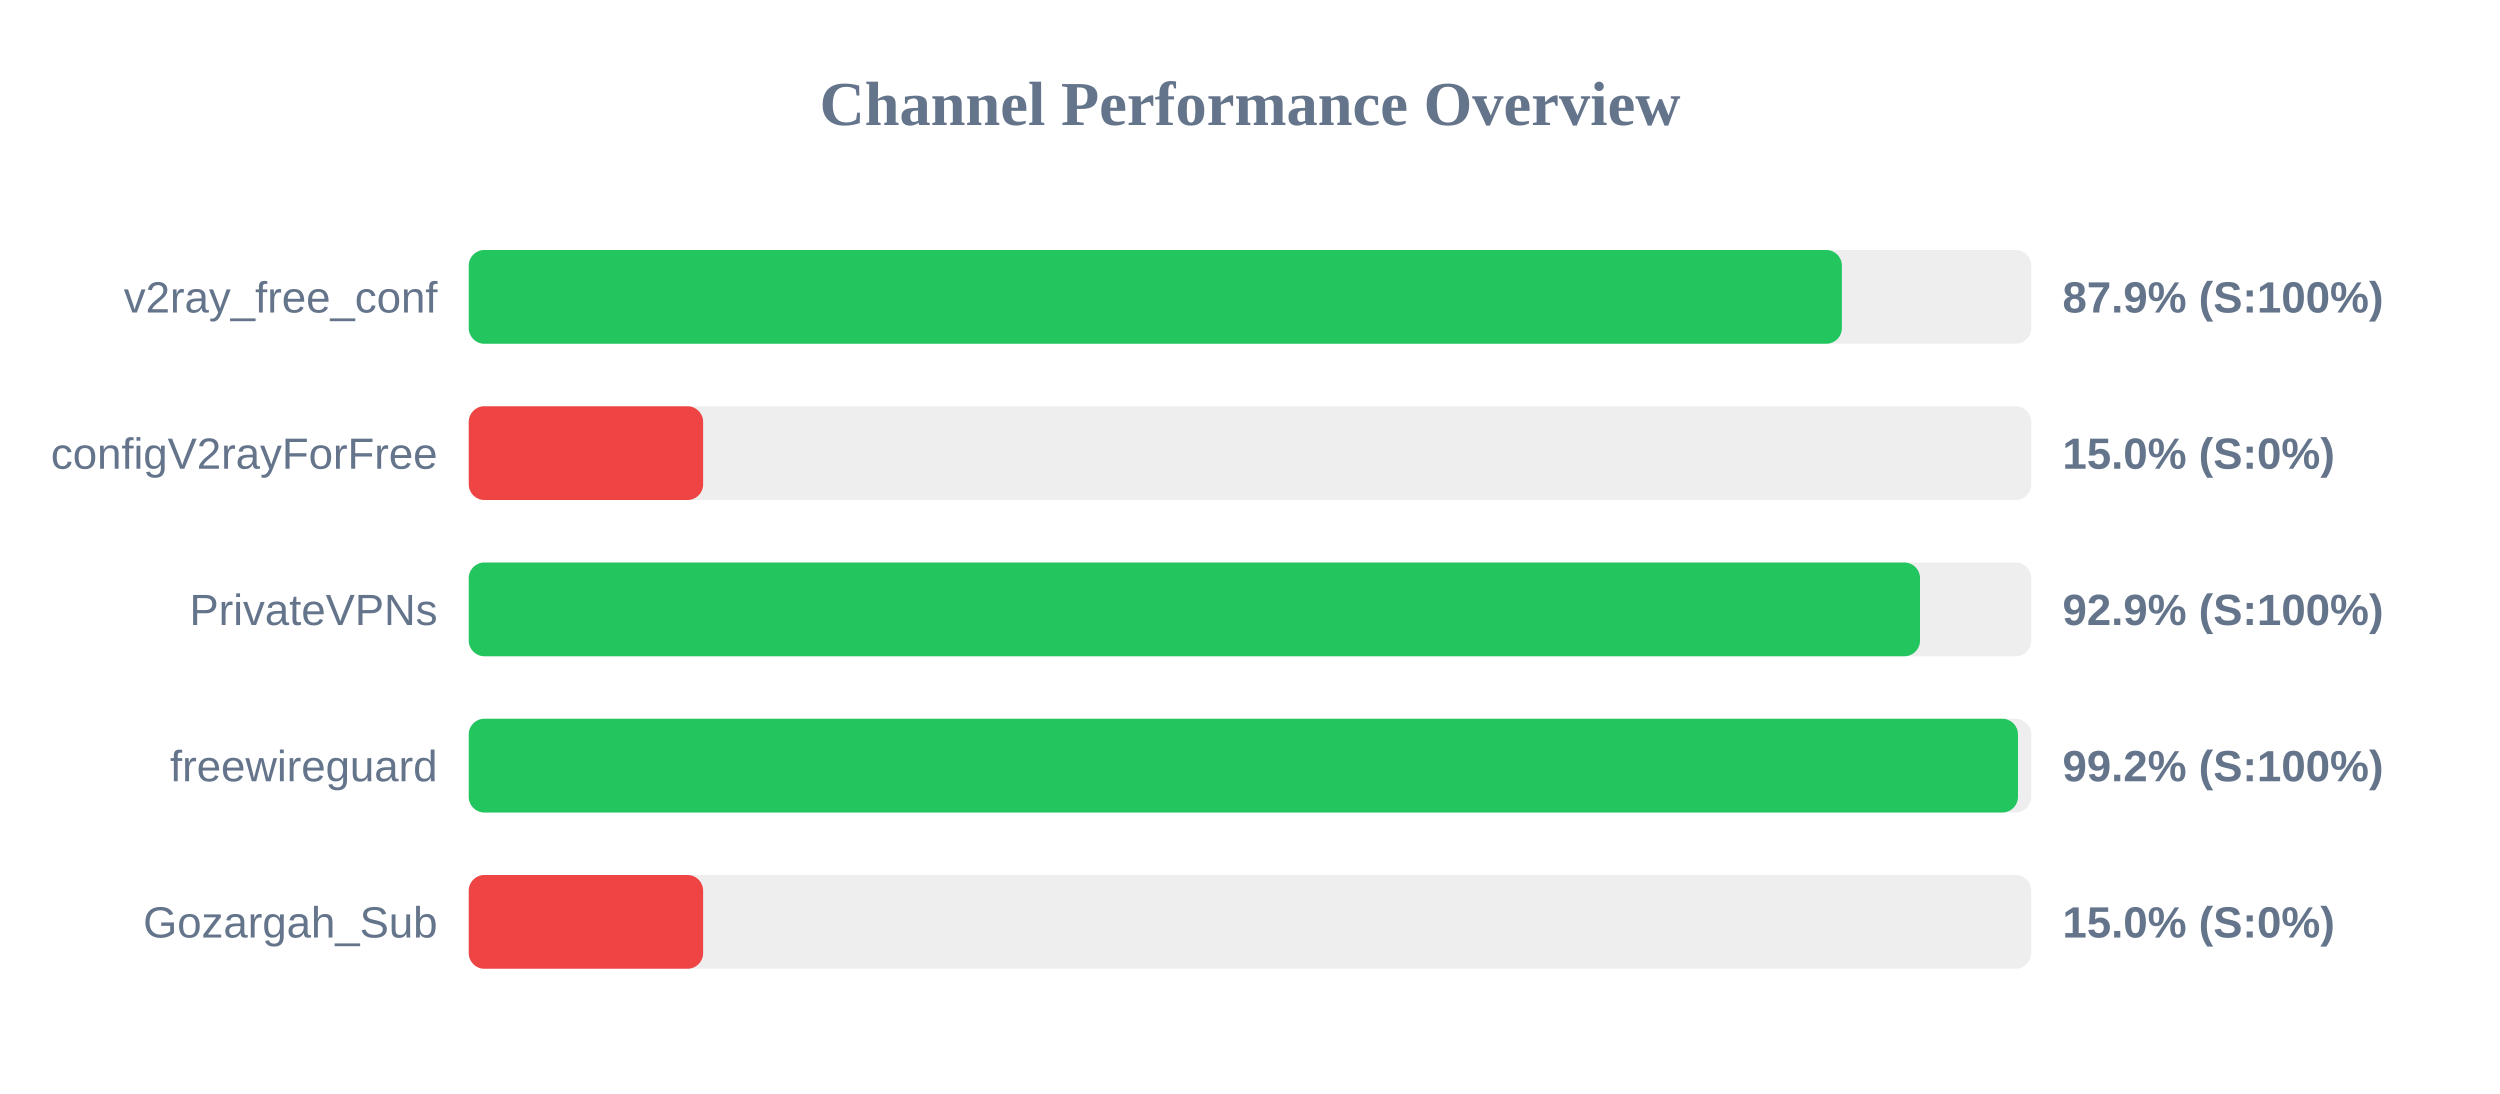
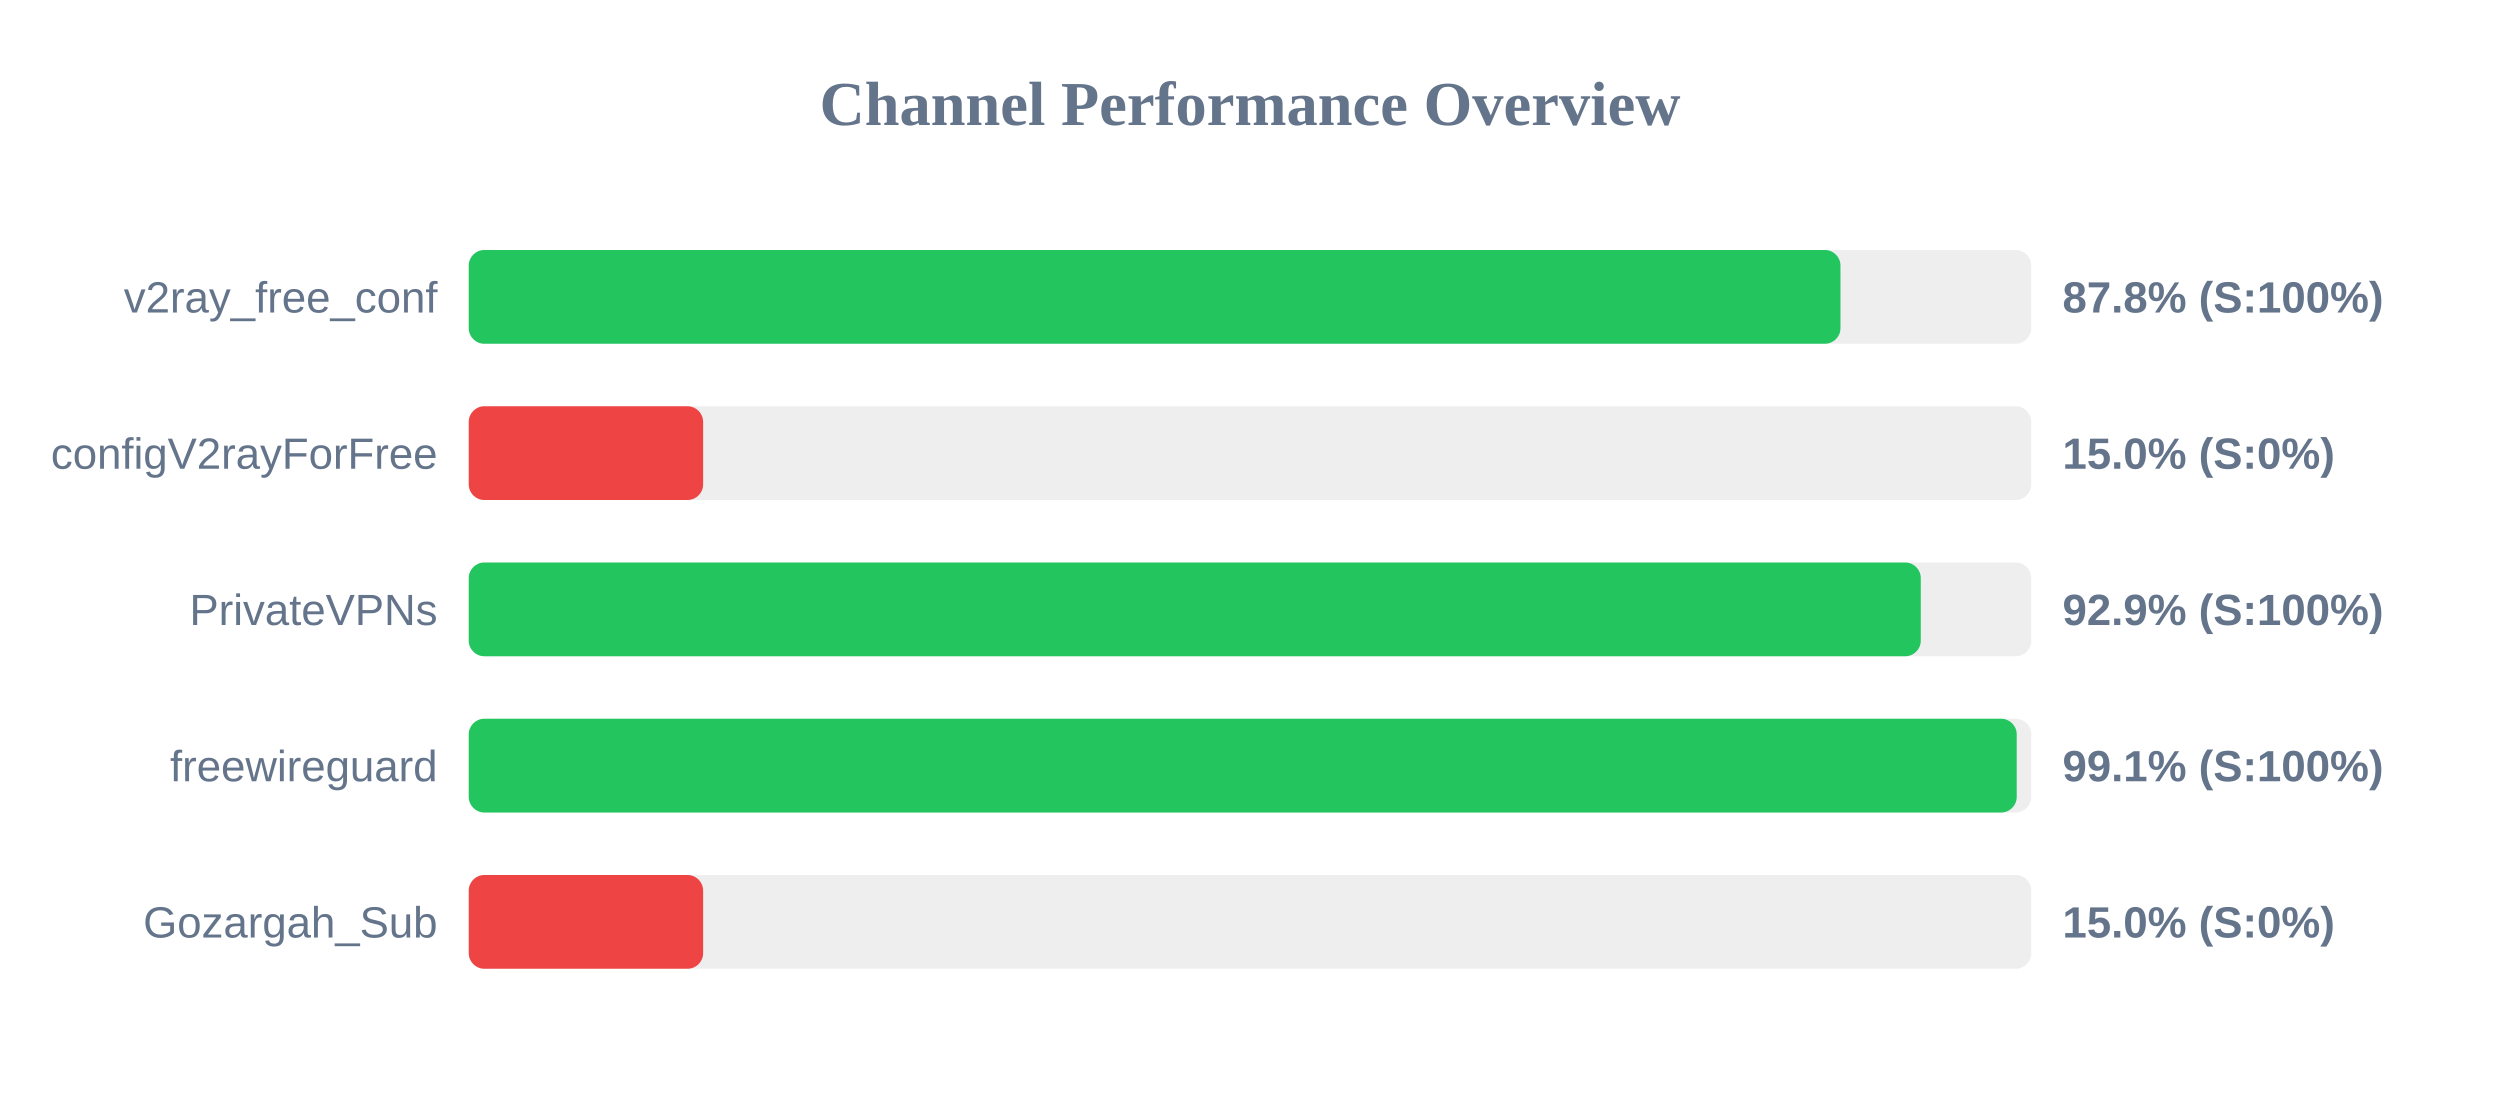
<svg xmlns="http://www.w3.org/2000/svg" width="800" height="350" version="1.1">
  <style>
        .row { font: 14px Arial; fill: #64748b; }
        .score { font: bold 14px Arial; fill: #64748b; }
    </style>
  <text x="400" y="40" text-anchor="middle" font-size="20px" font-weight="bold" fill="#64748b">Channel Performance Overview</text>
  <rect x="150" y="80" width="500" height="30" fill="#eee" rx="5" />
-   <rect x="150" y="80" width="439.4" height="30" fill="#22c55e" rx="5" />
+   <rect x="150" y="80" width="438.95" height="30" fill="#22c55e" rx="5" />
  <text x="140" y="100" text-anchor="end" class="row">v2ray_free_conf</text>
-   <text x="660" y="100" text-anchor="start" class="score">87.9% (S:100%)</text>
+   <text x="660" y="100" text-anchor="start" class="score">87.8% (S:100%)</text>
  <rect x="150" y="130" width="500" height="30" fill="#eee" rx="5" />
  <rect x="150" y="130" width="75.0" height="30" fill="#ef4444" rx="5" />
  <text x="140" y="150" text-anchor="end" class="row">configV2rayForFree</text>
  <text x="660" y="150" text-anchor="start" class="score">15.0% (S:0%)</text>
  <rect x="150" y="180" width="500" height="30" fill="#eee" rx="5" />
-   <rect x="150" y="180" width="464.4" height="30" fill="#22c55e" rx="5" />
+   <rect x="150" y="180" width="464.65" height="30" fill="#22c55e" rx="5" />
  <text x="140" y="200" text-anchor="end" class="row">PrivateVPNs</text>
  <text x="660" y="200" text-anchor="start" class="score">92.9% (S:100%)</text>
  <rect x="150" y="230" width="500" height="30" fill="#eee" rx="5" />
-   <rect x="150" y="230" width="495.75" height="30" fill="#22c55e" rx="5" />
+   <rect x="150" y="230" width="495.35" height="30" fill="#22c55e" rx="5" />
  <text x="140" y="250" text-anchor="end" class="row">freewireguard</text>
-   <text x="660" y="250" text-anchor="start" class="score">99.2% (S:100%)</text>
+   <text x="660" y="250" text-anchor="start" class="score">99.1% (S:100%)</text>
  <rect x="150" y="280" width="500" height="30" fill="#eee" rx="5" />
  <rect x="150" y="280" width="75.0" height="30" fill="#ef4444" rx="5" />
  <text x="140" y="300" text-anchor="end" class="row">Gozargah_Sub</text>
  <text x="660" y="300" text-anchor="start" class="score">15.0% (S:0%)</text>
</svg>
